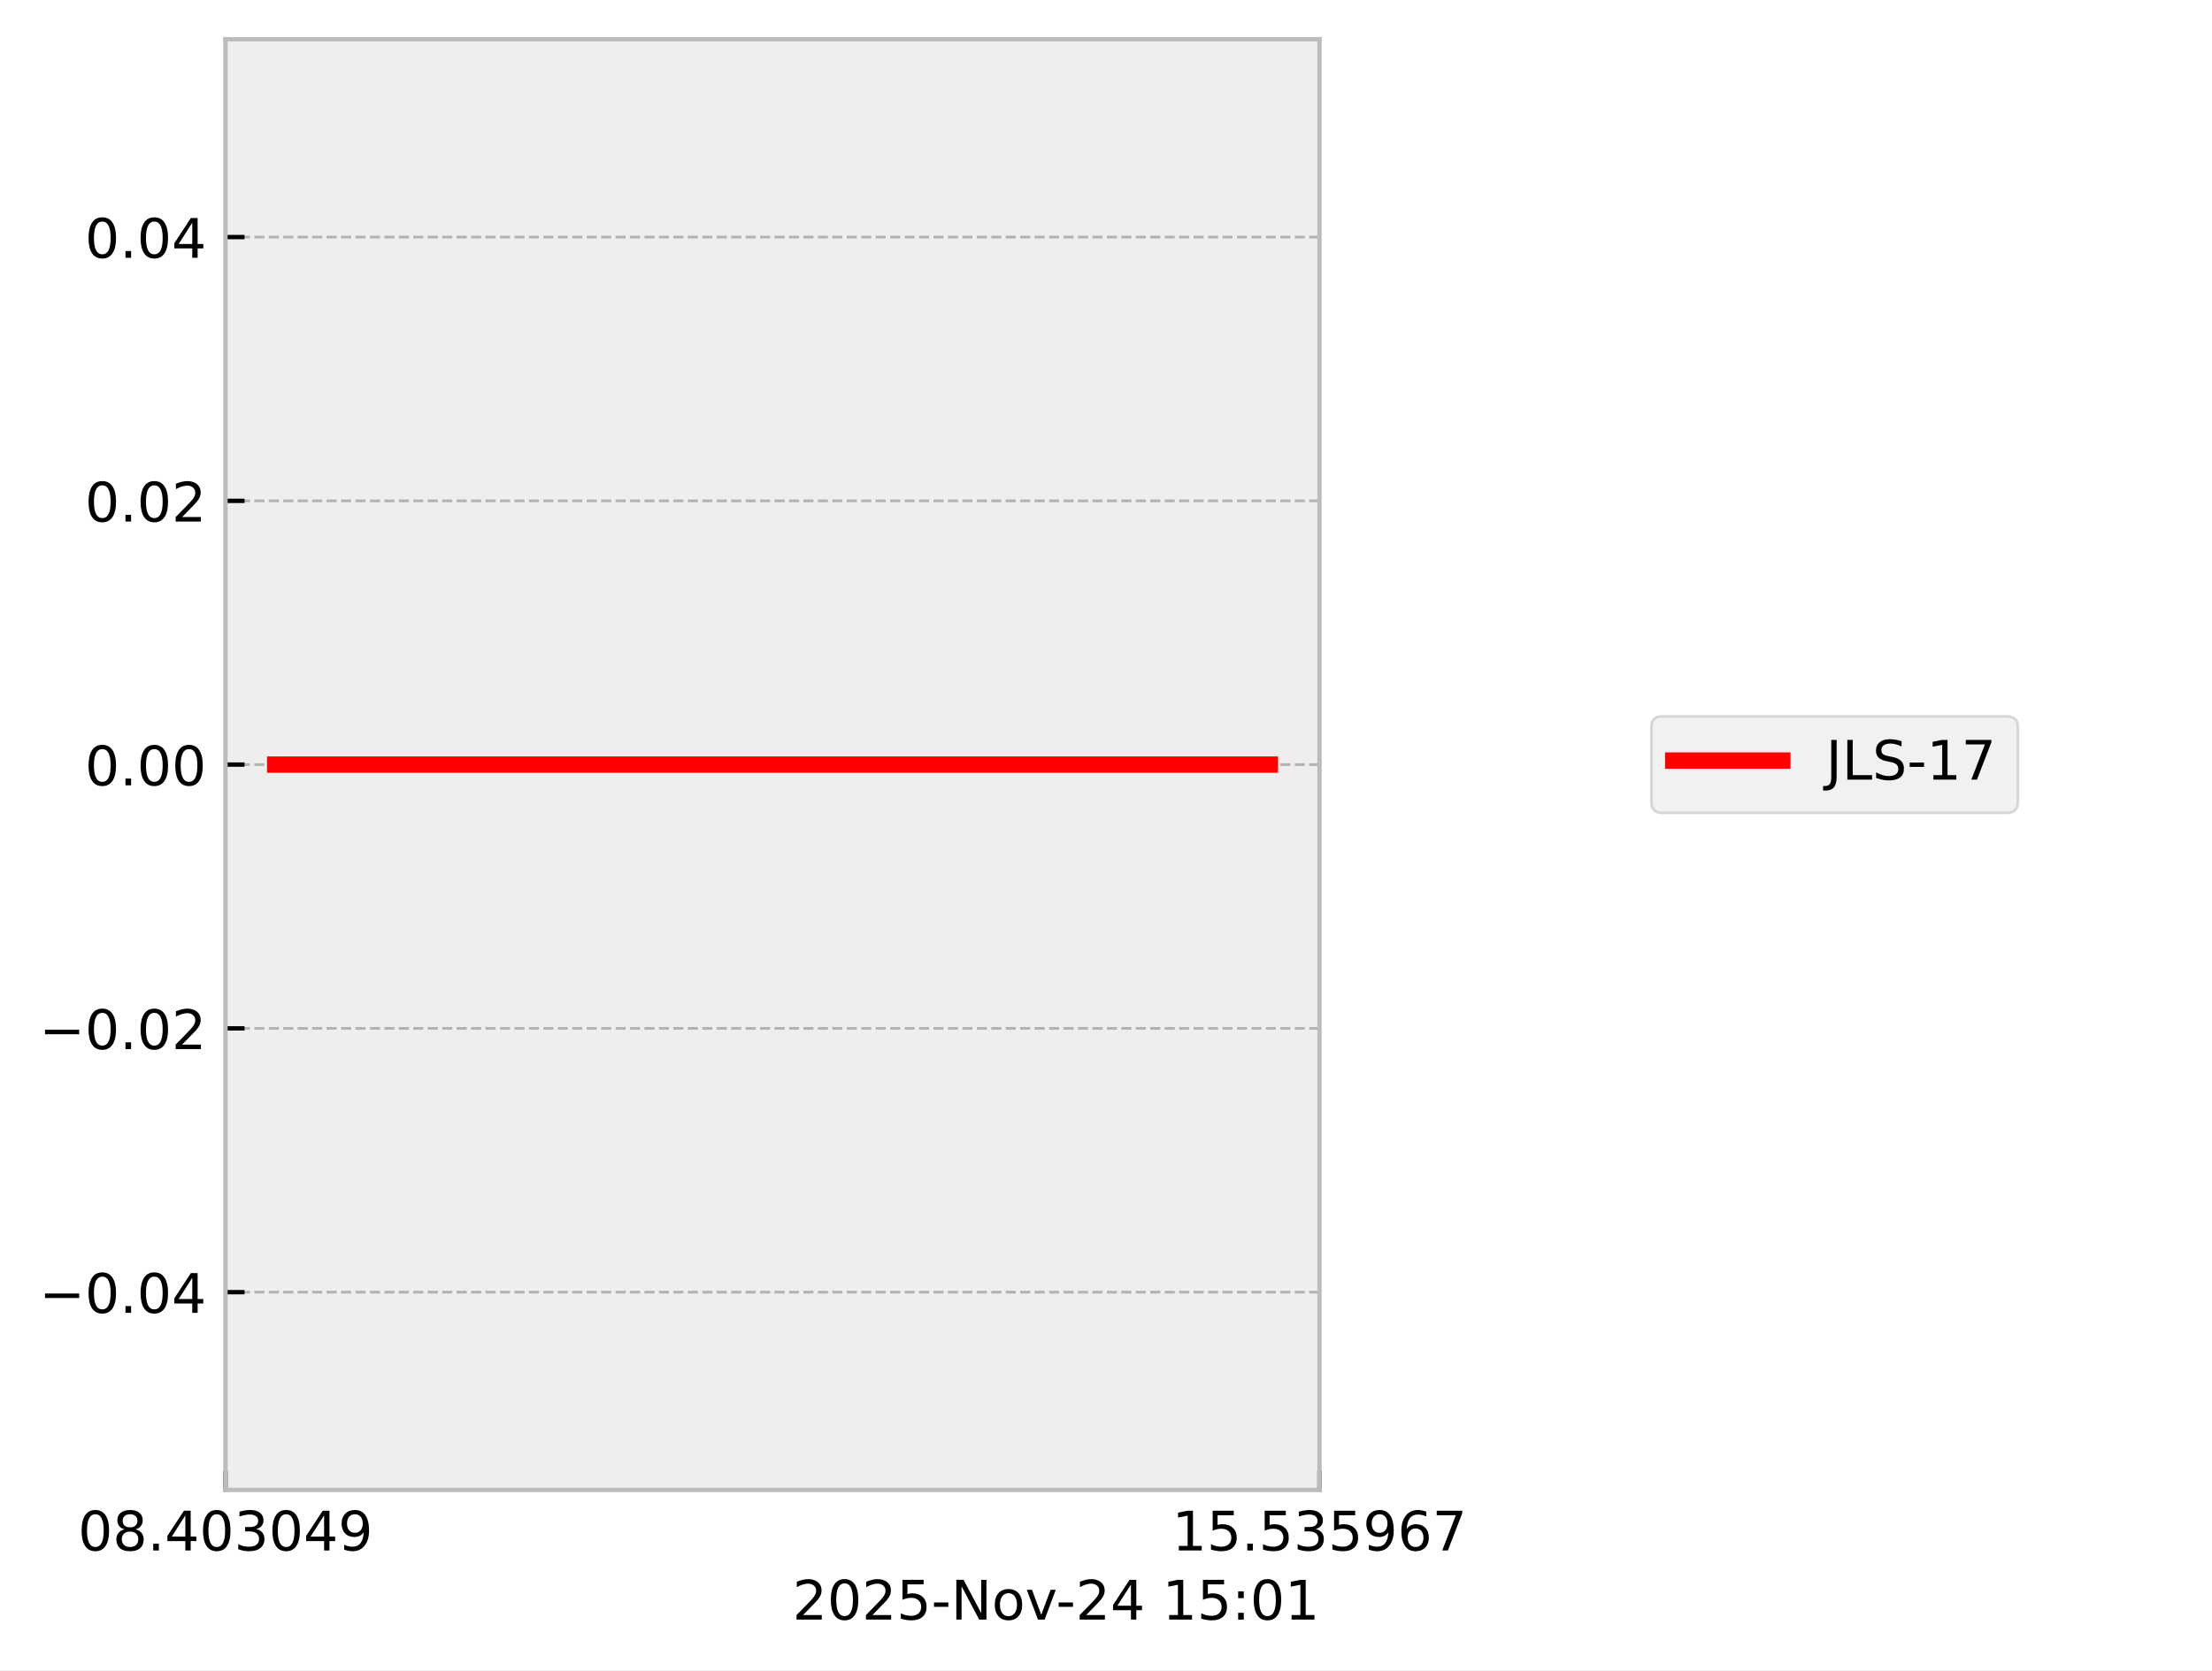
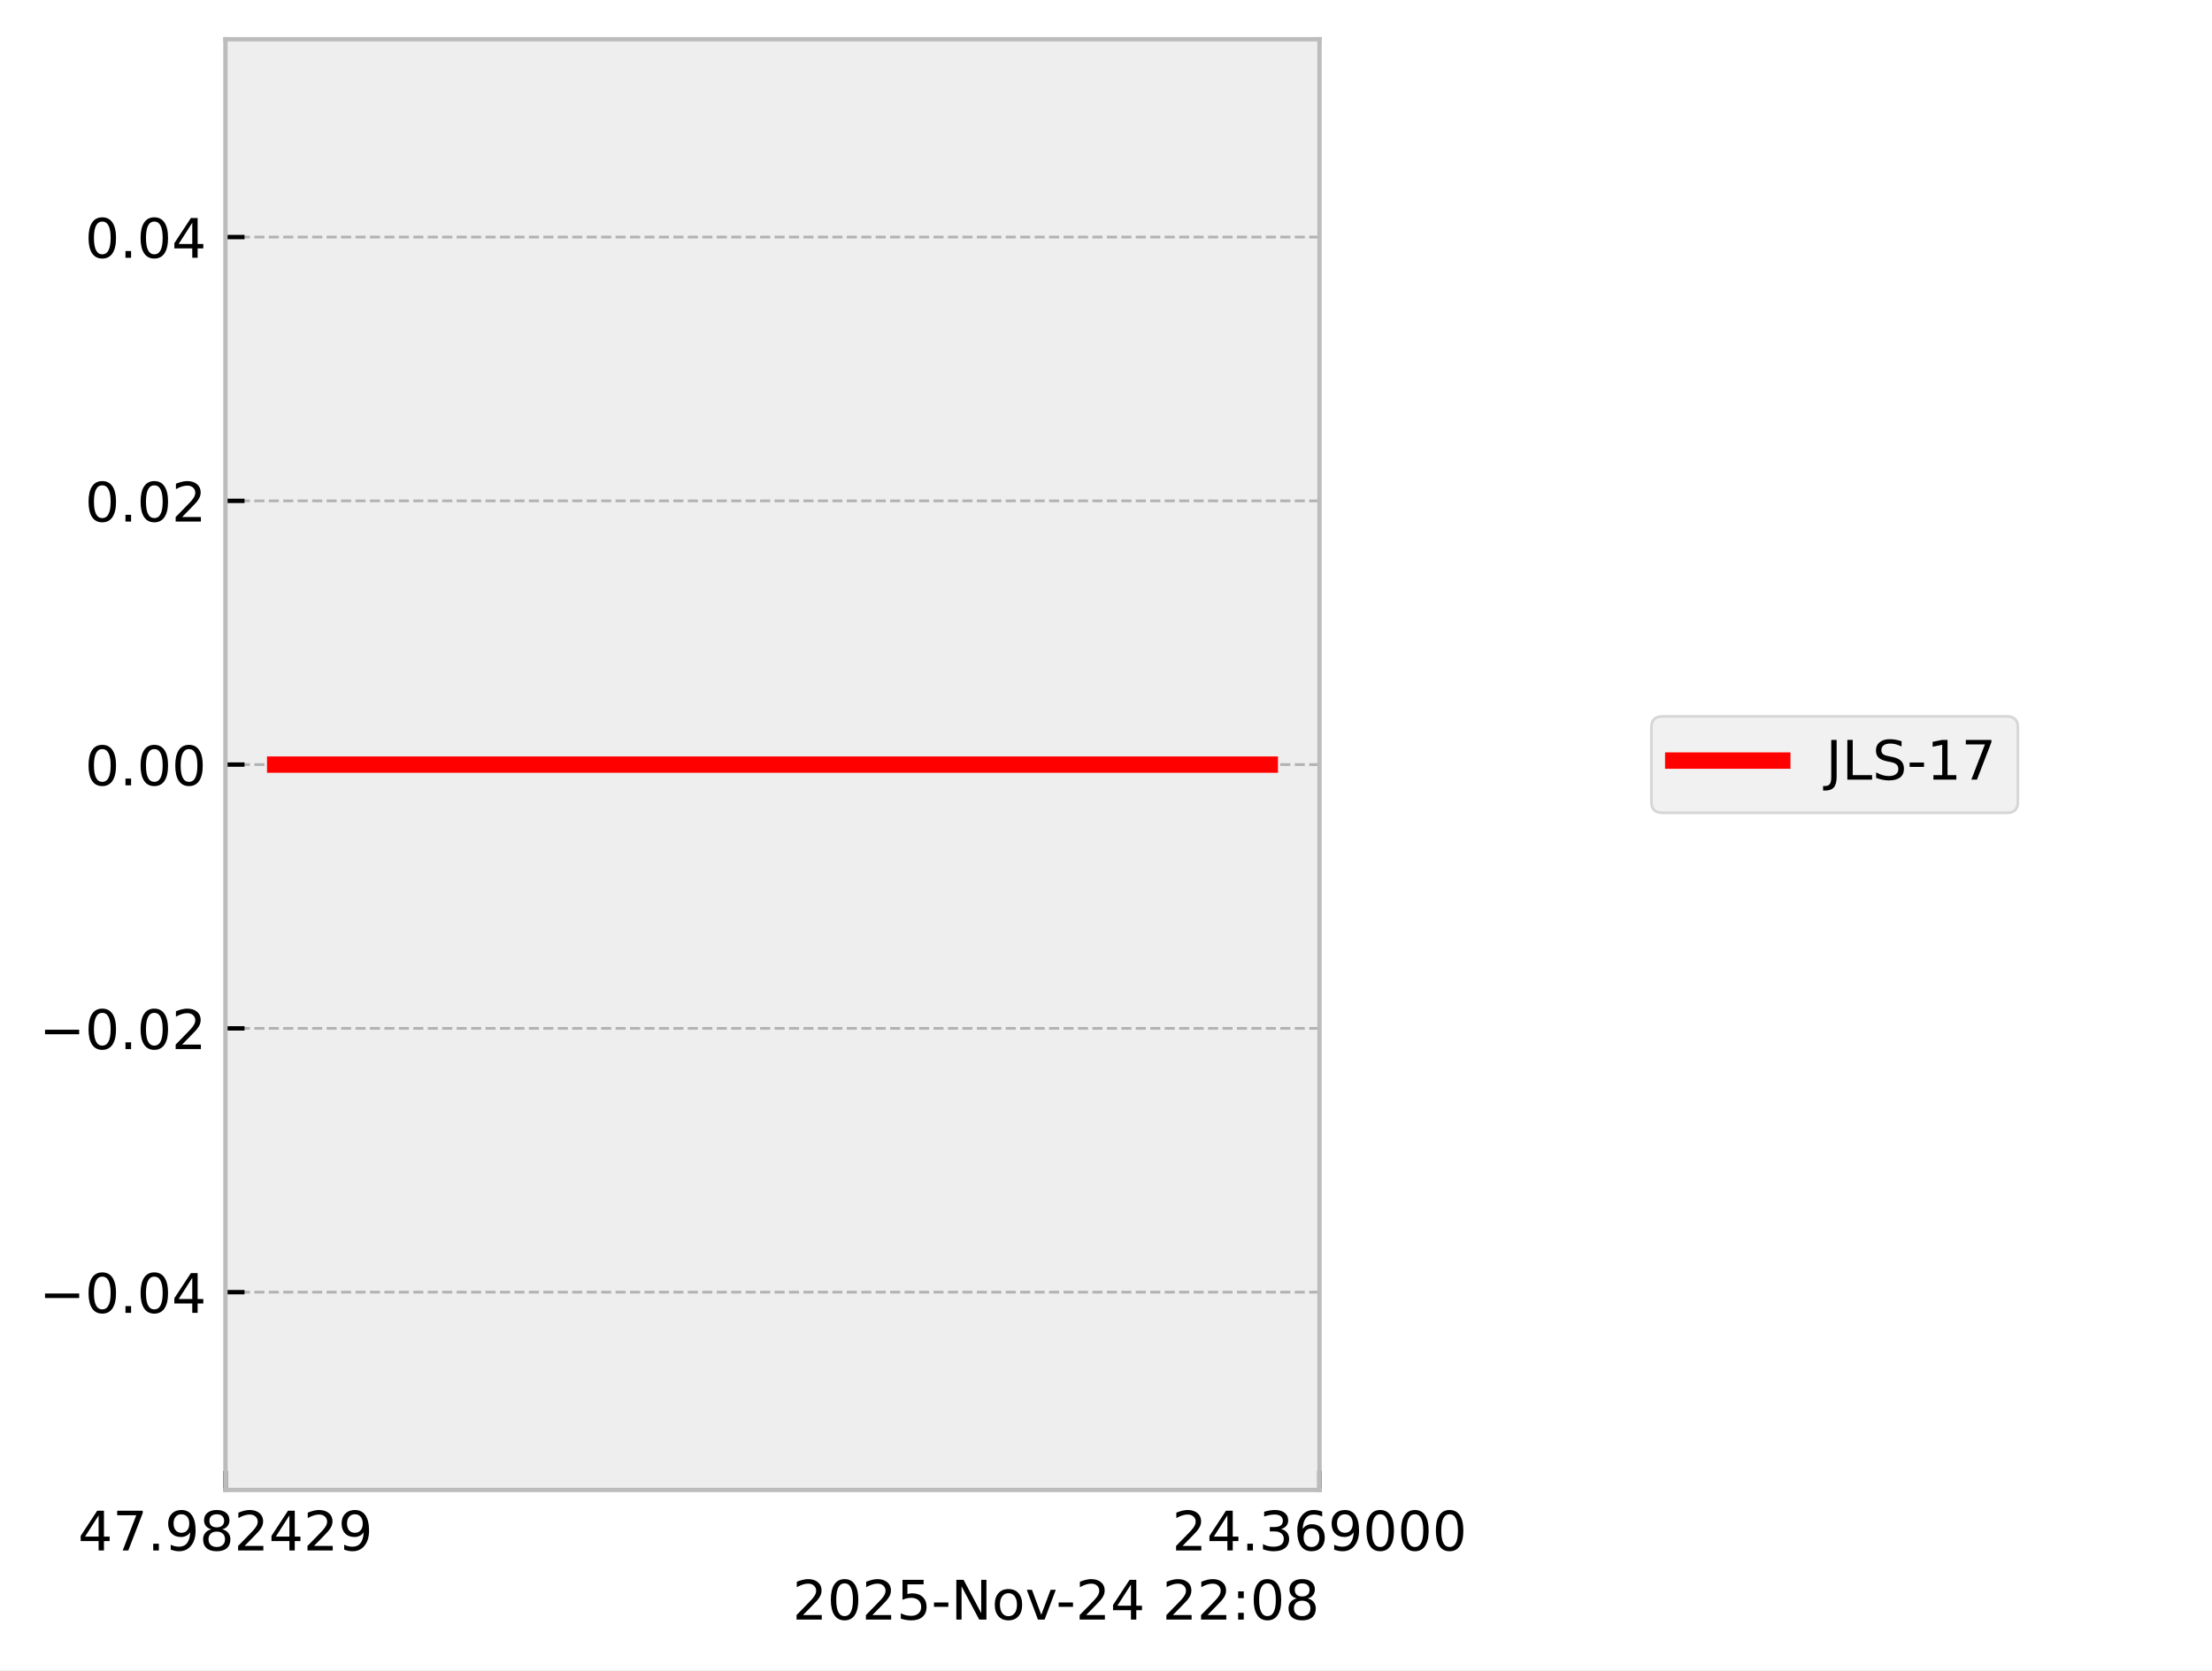
<svg xmlns="http://www.w3.org/2000/svg" xmlns:xlink="http://www.w3.org/1999/xlink" width="405.665pt" height="306.368pt" viewBox="0 0 405.665 306.368" version="1.1">
  <defs>
    <style type="text/css">*{stroke-linejoin: round; stroke-linecap: butt}</style>
  </defs>
  <g id="figure_1">
    <g id="patch_1">
      <path d="M 0 306.368  L 405.665 306.368  L 405.665 0  L 0 0  z " style="fill: #ffffff" />
    </g>
    <g id="axes_1">
      <g id="patch_2">
        <path d="M 41.345 273.312  L 241.991 273.312  L 241.991 7.2  L 41.345 7.2  z " style="fill: #eeeeee" />
      </g>
      <g id="matplotlib.axis_1">
        <g id="xtick_1">
          <g id="line2d_1">
-             <path d="M 41.345 273.312  L 41.345 7.2  " clip-path="url(#p2a7590be77)" style="fill: none; stroke-dasharray: 1.85,0.8; stroke-dashoffset: 0; stroke: #b2b2b2; stroke-width: 0.5" />
+             <path d="M 41.345 273.312  L 41.345 7.2  " clip-path="url(#pcfa4c877c3)" style="fill: none; stroke-dasharray: 1.85,0.8; stroke-dashoffset: 0; stroke: #b2b2b2; stroke-width: 0.5" />
          </g>
          <g id="line2d_2">
            <defs>
-               <path id="m4c237f9031" d="M 0 0  L 0 -3.5  " style="stroke: #000000; stroke-width: 0.8" />
-             </defs>
-             <g>
-               <use xlink:href="#m4c237f9031" x="41.345" y="273.312" style="stroke: #000000; stroke-width: 0.8" />
+               <path id="m4d695c5799" d="M 0 0  L 0 -3.5  " style="stroke: #000000; stroke-width: 0.8" />
+             </defs>
+             <g>
+               <use xlink:href="#m4d695c5799" x="41.345" y="273.312" style="stroke: #000000; stroke-width: 0.8" />
            </g>
          </g>
          <g id="text_1">
            <g transform="translate(14.30625 284.4104) scale(0.1 -0.1)">
              <defs>
-                 <path id="DejaVuSans-30" d="M 2034 4250  Q 1547 4250 1301 3770  Q 1056 3291 1056 2328  Q 1056 1369 1301 889  Q 1547 409 2034 409  Q 2525 409 2770 889  Q 3016 1369 3016 2328  Q 3016 3291 2770 3770  Q 2525 4250 2034 4250  z M 2034 4750  Q 2819 4750 3233 4129  Q 3647 3509 3647 2328  Q 3647 1150 3233 529  Q 2819 -91 2034 -91  Q 1250 -91 836 529  Q 422 1150 422 2328  Q 422 3509 836 4129  Q 1250 4750 2034 4750  z " transform="scale(0.015625)" />
+                 <path id="DejaVuSans-34" d="M 2419 4116  L 825 1625  L 2419 1625  L 2419 4116  z M 2253 4666  L 3047 4666  L 3047 1625  L 3713 1625  L 3713 1100  L 3047 1100  L 3047 0  L 2419 0  L 2419 1100  L 313 1100  L 313 1709  L 2253 4666  z " transform="scale(0.015625)" />
+                 <path id="DejaVuSans-37" d="M 525 4666  L 3525 4666  L 3525 4397  L 1831 0  L 1172 0  L 2766 4134  L 525 4134  L 525 4666  z " transform="scale(0.015625)" />
+                 <path id="DejaVuSans-2e" d="M 684 794  L 1344 794  L 1344 0  L 684 0  L 684 794  z " transform="scale(0.015625)" />
+                 <path id="DejaVuSans-39" d="M 703 97  L 703 672  Q 941 559 1184 500  Q 1428 441 1663 441  Q 2288 441 2617 861  Q 2947 1281 2994 2138  Q 2813 1869 2534 1725  Q 2256 1581 1919 1581  Q 1219 1581 811 2004  Q 403 2428 403 3163  Q 403 3881 828 4315  Q 1253 4750 1959 4750  Q 2769 4750 3195 4129  Q 3622 3509 3622 2328  Q 3622 1225 3098 567  Q 2575 -91 1691 -91  Q 1453 -91 1209 -44  Q 966 3 703 97  z M 1959 2075  Q 2384 2075 2632 2365  Q 2881 2656 2881 3163  Q 2881 3666 2632 3958  Q 2384 4250 1959 4250  Q 1534 4250 1286 3958  Q 1038 3666 1038 3163  Q 1038 2656 1286 2365  Q 1534 2075 1959 2075  z " transform="scale(0.015625)" />
                <path id="DejaVuSans-38" d="M 2034 2216  Q 1584 2216 1326 1975  Q 1069 1734 1069 1313  Q 1069 891 1326 650  Q 1584 409 2034 409  Q 2484 409 2743 651  Q 3003 894 3003 1313  Q 3003 1734 2745 1975  Q 2488 2216 2034 2216  z M 1403 2484  Q 997 2584 770 2862  Q 544 3141 544 3541  Q 544 4100 942 4425  Q 1341 4750 2034 4750  Q 2731 4750 3128 4425  Q 3525 4100 3525 3541  Q 3525 3141 3298 2862  Q 3072 2584 2669 2484  Q 3125 2378 3379 2068  Q 3634 1759 3634 1313  Q 3634 634 3220 271  Q 2806 -91 2034 -91  Q 1263 -91 848 271  Q 434 634 434 1313  Q 434 1759 690 2068  Q 947 2378 1403 2484  z M 1172 3481  Q 1172 3119 1398 2916  Q 1625 2713 2034 2713  Q 2441 2713 2670 2916  Q 2900 3119 2900 3481  Q 2900 3844 2670 4047  Q 2441 4250 2034 4250  Q 1625 4250 1398 4047  Q 1172 3844 1172 3481  z " transform="scale(0.015625)" />
-                 <path id="DejaVuSans-2e" d="M 684 794  L 1344 794  L 1344 0  L 684 0  L 684 794  z " transform="scale(0.015625)" />
-                 <path id="DejaVuSans-34" d="M 2419 4116  L 825 1625  L 2419 1625  L 2419 4116  z M 2253 4666  L 3047 4666  L 3047 1625  L 3713 1625  L 3713 1100  L 3047 1100  L 3047 0  L 2419 0  L 2419 1100  L 313 1100  L 313 1709  L 2253 4666  z " transform="scale(0.015625)" />
-                 <path id="DejaVuSans-33" d="M 2597 2516  Q 3050 2419 3304 2112  Q 3559 1806 3559 1356  Q 3559 666 3084 287  Q 2609 -91 1734 -91  Q 1441 -91 1130 -33  Q 819 25 488 141  L 488 750  Q 750 597 1062 519  Q 1375 441 1716 441  Q 2309 441 2620 675  Q 2931 909 2931 1356  Q 2931 1769 2642 2001  Q 2353 2234 1838 2234  L 1294 2234  L 1294 2753  L 1863 2753  Q 2328 2753 2575 2939  Q 2822 3125 2822 3475  Q 2822 3834 2567 4026  Q 2313 4219 1838 4219  Q 1578 4219 1281 4162  Q 984 4106 628 3988  L 628 4550  Q 988 4650 1302 4700  Q 1616 4750 1894 4750  Q 2613 4750 3031 4423  Q 3450 4097 3450 3541  Q 3450 3153 3228 2886  Q 3006 2619 2597 2516  z " transform="scale(0.015625)" />
-                 <path id="DejaVuSans-39" d="M 703 97  L 703 672  Q 941 559 1184 500  Q 1428 441 1663 441  Q 2288 441 2617 861  Q 2947 1281 2994 2138  Q 2813 1869 2534 1725  Q 2256 1581 1919 1581  Q 1219 1581 811 2004  Q 403 2428 403 3163  Q 403 3881 828 4315  Q 1253 4750 1959 4750  Q 2769 4750 3195 4129  Q 3622 3509 3622 2328  Q 3622 1225 3098 567  Q 2575 -91 1691 -91  Q 1453 -91 1209 -44  Q 966 3 703 97  z M 1959 2075  Q 2384 2075 2632 2365  Q 2881 2656 2881 3163  Q 2881 3666 2632 3958  Q 2384 4250 1959 4250  Q 1534 4250 1286 3958  Q 1038 3666 1038 3163  Q 1038 2656 1286 2365  Q 1534 2075 1959 2075  z " transform="scale(0.015625)" />
+                 <path id="DejaVuSans-32" d="M 1228 531  L 3431 531  L 3431 0  L 469 0  L 469 531  Q 828 903 1448 1529  Q 2069 2156 2228 2338  Q 2531 2678 2651 2914  Q 2772 3150 2772 3378  Q 2772 3750 2511 3984  Q 2250 4219 1831 4219  Q 1534 4219 1204 4116  Q 875 4013 500 3803  L 500 4441  Q 881 4594 1212 4672  Q 1544 4750 1819 4750  Q 2544 4750 2975 4387  Q 3406 4025 3406 3419  Q 3406 3131 3298 2873  Q 3191 2616 2906 2266  Q 2828 2175 2409 1742  Q 1991 1309 1228 531  z " transform="scale(0.015625)" />
              </defs>
-               <use xlink:href="#DejaVuSans-30" />
-               <use xlink:href="#DejaVuSans-38" transform="translate(63.62305 0)" />
+               <use xlink:href="#DejaVuSans-34" />
+               <use xlink:href="#DejaVuSans-37" transform="translate(63.62305 0)" />
              <use xlink:href="#DejaVuSans-2e" transform="translate(127.2461 0)" />
-               <use xlink:href="#DejaVuSans-34" transform="translate(159.0332 0)" />
-               <use xlink:href="#DejaVuSans-30" transform="translate(222.6562 0)" />
-               <use xlink:href="#DejaVuSans-33" transform="translate(286.2793 0)" />
-               <use xlink:href="#DejaVuSans-30" transform="translate(349.9023 0)" />
-               <use xlink:href="#DejaVuSans-34" transform="translate(413.5254 0)" />
+               <use xlink:href="#DejaVuSans-39" transform="translate(159.0332 0)" />
+               <use xlink:href="#DejaVuSans-38" transform="translate(222.6562 0)" />
+               <use xlink:href="#DejaVuSans-32" transform="translate(286.2793 0)" />
+               <use xlink:href="#DejaVuSans-34" transform="translate(349.9023 0)" />
+               <use xlink:href="#DejaVuSans-32" transform="translate(413.5254 0)" />
              <use xlink:href="#DejaVuSans-39" transform="translate(477.1484 0)" />
            </g>
          </g>
        </g>
        <g id="xtick_2">
          <g id="line2d_3">
-             <path d="M 241.991 273.312  L 241.991 7.2  " clip-path="url(#p2a7590be77)" style="fill: none; stroke-dasharray: 1.85,0.8; stroke-dashoffset: 0; stroke: #b2b2b2; stroke-width: 0.5" />
+             <path d="M 241.991 273.312  L 241.991 7.2  " clip-path="url(#pcfa4c877c3)" style="fill: none; stroke-dasharray: 1.85,0.8; stroke-dashoffset: 0; stroke: #b2b2b2; stroke-width: 0.5" />
          </g>
          <g id="line2d_4">
            <g>
-               <use xlink:href="#m4c237f9031" x="241.991" y="273.312" style="stroke: #000000; stroke-width: 0.8" />
+               <use xlink:href="#m4d695c5799" x="241.991" y="273.312" style="stroke: #000000; stroke-width: 0.8" />
            </g>
          </g>
          <g id="text_2">
            <g transform="translate(214.9522 284.4104) scale(0.1 -0.1)">
              <defs>
-                 <path id="DejaVuSans-31" d="M 794 531  L 1825 531  L 1825 4091  L 703 3866  L 703 4441  L 1819 4666  L 2450 4666  L 2450 531  L 3481 531  L 3481 0  L 794 0  L 794 531  z " transform="scale(0.015625)" />
-                 <path id="DejaVuSans-35" d="M 691 4666  L 3169 4666  L 3169 4134  L 1269 4134  L 1269 2991  Q 1406 3038 1543 3061  Q 1681 3084 1819 3084  Q 2600 3084 3056 2656  Q 3513 2228 3513 1497  Q 3513 744 3044 326  Q 2575 -91 1722 -91  Q 1428 -91 1123 -41  Q 819 9 494 109  L 494 744  Q 775 591 1075 516  Q 1375 441 1709 441  Q 2250 441 2565 725  Q 2881 1009 2881 1497  Q 2881 1984 2565 2268  Q 2250 2553 1709 2553  Q 1456 2553 1204 2497  Q 953 2441 691 2322  L 691 4666  z " transform="scale(0.015625)" />
+                 <path id="DejaVuSans-33" d="M 2597 2516  Q 3050 2419 3304 2112  Q 3559 1806 3559 1356  Q 3559 666 3084 287  Q 2609 -91 1734 -91  Q 1441 -91 1130 -33  Q 819 25 488 141  L 488 750  Q 750 597 1062 519  Q 1375 441 1716 441  Q 2309 441 2620 675  Q 2931 909 2931 1356  Q 2931 1769 2642 2001  Q 2353 2234 1838 2234  L 1294 2234  L 1294 2753  L 1863 2753  Q 2328 2753 2575 2939  Q 2822 3125 2822 3475  Q 2822 3834 2567 4026  Q 2313 4219 1838 4219  Q 1578 4219 1281 4162  Q 984 4106 628 3988  L 628 4550  Q 988 4650 1302 4700  Q 1616 4750 1894 4750  Q 2613 4750 3031 4423  Q 3450 4097 3450 3541  Q 3450 3153 3228 2886  Q 3006 2619 2597 2516  z " transform="scale(0.015625)" />
                <path id="DejaVuSans-36" d="M 2113 2584  Q 1688 2584 1439 2293  Q 1191 2003 1191 1497  Q 1191 994 1439 701  Q 1688 409 2113 409  Q 2538 409 2786 701  Q 3034 994 3034 1497  Q 3034 2003 2786 2293  Q 2538 2584 2113 2584  z M 3366 4563  L 3366 3988  Q 3128 4100 2886 4159  Q 2644 4219 2406 4219  Q 1781 4219 1451 3797  Q 1122 3375 1075 2522  Q 1259 2794 1537 2939  Q 1816 3084 2150 3084  Q 2853 3084 3261 2657  Q 3669 2231 3669 1497  Q 3669 778 3244 343  Q 2819 -91 2113 -91  Q 1303 -91 875 529  Q 447 1150 447 2328  Q 447 3434 972 4092  Q 1497 4750 2381 4750  Q 2619 4750 2861 4703  Q 3103 4656 3366 4563  z " transform="scale(0.015625)" />
-                 <path id="DejaVuSans-37" d="M 525 4666  L 3525 4666  L 3525 4397  L 1831 0  L 1172 0  L 2766 4134  L 525 4134  L 525 4666  z " transform="scale(0.015625)" />
+                 <path id="DejaVuSans-30" d="M 2034 4250  Q 1547 4250 1301 3770  Q 1056 3291 1056 2328  Q 1056 1369 1301 889  Q 1547 409 2034 409  Q 2525 409 2770 889  Q 3016 1369 3016 2328  Q 3016 3291 2770 3770  Q 2525 4250 2034 4250  z M 2034 4750  Q 2819 4750 3233 4129  Q 3647 3509 3647 2328  Q 3647 1150 3233 529  Q 2819 -91 2034 -91  Q 1250 -91 836 529  Q 422 1150 422 2328  Q 422 3509 836 4129  Q 1250 4750 2034 4750  z " transform="scale(0.015625)" />
              </defs>
-               <use xlink:href="#DejaVuSans-31" />
-               <use xlink:href="#DejaVuSans-35" transform="translate(63.62305 0)" />
+               <use xlink:href="#DejaVuSans-32" />
+               <use xlink:href="#DejaVuSans-34" transform="translate(63.62305 0)" />
              <use xlink:href="#DejaVuSans-2e" transform="translate(127.2461 0)" />
-               <use xlink:href="#DejaVuSans-35" transform="translate(159.0332 0)" />
-               <use xlink:href="#DejaVuSans-33" transform="translate(222.6562 0)" />
-               <use xlink:href="#DejaVuSans-35" transform="translate(286.2793 0)" />
-               <use xlink:href="#DejaVuSans-39" transform="translate(349.9023 0)" />
-               <use xlink:href="#DejaVuSans-36" transform="translate(413.5254 0)" />
-               <use xlink:href="#DejaVuSans-37" transform="translate(477.1484 0)" />
+               <use xlink:href="#DejaVuSans-33" transform="translate(159.0332 0)" />
+               <use xlink:href="#DejaVuSans-36" transform="translate(222.6562 0)" />
+               <use xlink:href="#DejaVuSans-39" transform="translate(286.2793 0)" />
+               <use xlink:href="#DejaVuSans-30" transform="translate(349.9023 0)" />
+               <use xlink:href="#DejaVuSans-30" transform="translate(413.5254 0)" />
+               <use xlink:href="#DejaVuSans-30" transform="translate(477.1484 0)" />
            </g>
          </g>
        </g>
        <g id="text_3">
          <g transform="translate(145.3475 297.0886) scale(0.1 -0.1)">
            <defs>
-               <path id="DejaVuSans-32" d="M 1228 531  L 3431 531  L 3431 0  L 469 0  L 469 531  Q 828 903 1448 1529  Q 2069 2156 2228 2338  Q 2531 2678 2651 2914  Q 2772 3150 2772 3378  Q 2772 3750 2511 3984  Q 2250 4219 1831 4219  Q 1534 4219 1204 4116  Q 875 4013 500 3803  L 500 4441  Q 881 4594 1212 4672  Q 1544 4750 1819 4750  Q 2544 4750 2975 4387  Q 3406 4025 3406 3419  Q 3406 3131 3298 2873  Q 3191 2616 2906 2266  Q 2828 2175 2409 1742  Q 1991 1309 1228 531  z " transform="scale(0.015625)" />
+               <path id="DejaVuSans-35" d="M 691 4666  L 3169 4666  L 3169 4134  L 1269 4134  L 1269 2991  Q 1406 3038 1543 3061  Q 1681 3084 1819 3084  Q 2600 3084 3056 2656  Q 3513 2228 3513 1497  Q 3513 744 3044 326  Q 2575 -91 1722 -91  Q 1428 -91 1123 -41  Q 819 9 494 109  L 494 744  Q 775 591 1075 516  Q 1375 441 1709 441  Q 2250 441 2565 725  Q 2881 1009 2881 1497  Q 2881 1984 2565 2268  Q 2250 2553 1709 2553  Q 1456 2553 1204 2497  Q 953 2441 691 2322  L 691 4666  z " transform="scale(0.015625)" />
              <path id="DejaVuSans-2d" d="M 313 2009  L 1997 2009  L 1997 1497  L 313 1497  L 313 2009  z " transform="scale(0.015625)" />
              <path id="DejaVuSans-4e" d="M 628 4666  L 1478 4666  L 3547 763  L 3547 4666  L 4159 4666  L 4159 0  L 3309 0  L 1241 3903  L 1241 0  L 628 0  L 628 4666  z " transform="scale(0.015625)" />
              <path id="DejaVuSans-6f" d="M 1959 3097  Q 1497 3097 1228 2736  Q 959 2375 959 1747  Q 959 1119 1226 758  Q 1494 397 1959 397  Q 2419 397 2687 759  Q 2956 1122 2956 1747  Q 2956 2369 2687 2733  Q 2419 3097 1959 3097  z M 1959 3584  Q 2709 3584 3137 3096  Q 3566 2609 3566 1747  Q 3566 888 3137 398  Q 2709 -91 1959 -91  Q 1206 -91 779 398  Q 353 888 353 1747  Q 353 2609 779 3096  Q 1206 3584 1959 3584  z " transform="scale(0.015625)" />
              <path id="DejaVuSans-76" d="M 191 3500  L 800 3500  L 1894 563  L 2988 3500  L 3597 3500  L 2284 0  L 1503 0  L 191 3500  z " transform="scale(0.015625)" />
              <path id="DejaVuSans-20" transform="scale(0.015625)" />
              <path id="DejaVuSans-3a" d="M 750 794  L 1409 794  L 1409 0  L 750 0  L 750 794  z M 750 3309  L 1409 3309  L 1409 2516  L 750 2516  L 750 3309  z " transform="scale(0.015625)" />
            </defs>
            <use xlink:href="#DejaVuSans-32" />
            <use xlink:href="#DejaVuSans-30" transform="translate(63.62305 0)" />
            <use xlink:href="#DejaVuSans-32" transform="translate(127.2461 0)" />
            <use xlink:href="#DejaVuSans-35" transform="translate(190.8691 0)" />
            <use xlink:href="#DejaVuSans-2d" transform="translate(254.4922 0)" />
            <use xlink:href="#DejaVuSans-4e" transform="translate(290.5762 0)" />
            <use xlink:href="#DejaVuSans-6f" transform="translate(365.3809 0)" />
            <use xlink:href="#DejaVuSans-76" transform="translate(426.5625 0)" />
            <use xlink:href="#DejaVuSans-2d" transform="translate(483.1172 0)" />
            <use xlink:href="#DejaVuSans-32" transform="translate(519.2012 0)" />
            <use xlink:href="#DejaVuSans-34" transform="translate(582.8242 0)" />
            <use xlink:href="#DejaVuSans-20" transform="translate(646.4473 0)" />
-             <use xlink:href="#DejaVuSans-31" transform="translate(678.2344 0)" />
-             <use xlink:href="#DejaVuSans-35" transform="translate(741.8574 0)" />
+             <use xlink:href="#DejaVuSans-32" transform="translate(678.2344 0)" />
+             <use xlink:href="#DejaVuSans-32" transform="translate(741.8574 0)" />
            <use xlink:href="#DejaVuSans-3a" transform="translate(805.4805 0)" />
            <use xlink:href="#DejaVuSans-30" transform="translate(839.1719 0)" />
-             <use xlink:href="#DejaVuSans-31" transform="translate(902.7949 0)" />
+             <use xlink:href="#DejaVuSans-38" transform="translate(902.7949 0)" />
          </g>
        </g>
      </g>
      <g id="matplotlib.axis_2">
        <g id="ytick_1">
          <g id="line2d_5">
-             <path d="M 41.345 237.024  L 241.991 237.024  " clip-path="url(#p2a7590be77)" style="fill: none; stroke-dasharray: 1.85,0.8; stroke-dashoffset: 0; stroke: #b2b2b2; stroke-width: 0.5" />
+             <path d="M 41.345 237.024  L 241.991 237.024  " clip-path="url(#pcfa4c877c3)" style="fill: none; stroke-dasharray: 1.85,0.8; stroke-dashoffset: 0; stroke: #b2b2b2; stroke-width: 0.5" />
          </g>
          <g id="line2d_6">
            <defs>
-               <path id="m1678617b23" d="M 0 0  L 3.5 0  " style="stroke: #000000; stroke-width: 0.8" />
-             </defs>
-             <g>
-               <use xlink:href="#m1678617b23" x="41.345" y="237.024" style="stroke: #000000; stroke-width: 0.8" />
+               <path id="m5ac9c09c48" d="M 0 0  L 3.5 0  " style="stroke: #000000; stroke-width: 0.8" />
+             </defs>
+             <g>
+               <use xlink:href="#m5ac9c09c48" x="41.345" y="237.024" style="stroke: #000000; stroke-width: 0.8" />
            </g>
          </g>
          <g id="text_4">
            <g transform="translate(7.2 240.8232) scale(0.1 -0.1)">
              <defs>
                <path id="DejaVuSans-2212" d="M 678 2272  L 4684 2272  L 4684 1741  L 678 1741  L 678 2272  z " transform="scale(0.015625)" />
              </defs>
              <use xlink:href="#DejaVuSans-2212" />
              <use xlink:href="#DejaVuSans-30" transform="translate(83.78906 0)" />
              <use xlink:href="#DejaVuSans-2e" transform="translate(147.4121 0)" />
              <use xlink:href="#DejaVuSans-30" transform="translate(179.1992 0)" />
              <use xlink:href="#DejaVuSans-34" transform="translate(242.8223 0)" />
            </g>
          </g>
        </g>
        <g id="ytick_2">
          <g id="line2d_7">
-             <path d="M 41.345 188.64  L 241.991 188.64  " clip-path="url(#p2a7590be77)" style="fill: none; stroke-dasharray: 1.85,0.8; stroke-dashoffset: 0; stroke: #b2b2b2; stroke-width: 0.5" />
+             <path d="M 41.345 188.64  L 241.991 188.64  " clip-path="url(#pcfa4c877c3)" style="fill: none; stroke-dasharray: 1.85,0.8; stroke-dashoffset: 0; stroke: #b2b2b2; stroke-width: 0.5" />
          </g>
          <g id="line2d_8">
            <g>
-               <use xlink:href="#m1678617b23" x="41.345" y="188.64" style="stroke: #000000; stroke-width: 0.8" />
+               <use xlink:href="#m5ac9c09c48" x="41.345" y="188.64" style="stroke: #000000; stroke-width: 0.8" />
            </g>
          </g>
          <g id="text_5">
            <g transform="translate(7.2 192.4392) scale(0.1 -0.1)">
              <use xlink:href="#DejaVuSans-2212" />
              <use xlink:href="#DejaVuSans-30" transform="translate(83.78906 0)" />
              <use xlink:href="#DejaVuSans-2e" transform="translate(147.4121 0)" />
              <use xlink:href="#DejaVuSans-30" transform="translate(179.1992 0)" />
              <use xlink:href="#DejaVuSans-32" transform="translate(242.8223 0)" />
            </g>
          </g>
        </g>
        <g id="ytick_3">
          <g id="line2d_9">
-             <path d="M 41.345 140.256  L 241.991 140.256  " clip-path="url(#p2a7590be77)" style="fill: none; stroke-dasharray: 1.85,0.8; stroke-dashoffset: 0; stroke: #b2b2b2; stroke-width: 0.5" />
+             <path d="M 41.345 140.256  L 241.991 140.256  " clip-path="url(#pcfa4c877c3)" style="fill: none; stroke-dasharray: 1.85,0.8; stroke-dashoffset: 0; stroke: #b2b2b2; stroke-width: 0.5" />
          </g>
          <g id="line2d_10">
            <g>
-               <use xlink:href="#m1678617b23" x="41.345" y="140.256" style="stroke: #000000; stroke-width: 0.8" />
+               <use xlink:href="#m5ac9c09c48" x="41.345" y="140.256" style="stroke: #000000; stroke-width: 0.8" />
            </g>
          </g>
          <g id="text_6">
            <g transform="translate(15.57969 144.0552) scale(0.1 -0.1)">
              <use xlink:href="#DejaVuSans-30" />
              <use xlink:href="#DejaVuSans-2e" transform="translate(63.62305 0)" />
              <use xlink:href="#DejaVuSans-30" transform="translate(95.41016 0)" />
              <use xlink:href="#DejaVuSans-30" transform="translate(159.0332 0)" />
            </g>
          </g>
        </g>
        <g id="ytick_4">
          <g id="line2d_11">
-             <path d="M 41.345 91.872  L 241.991 91.872  " clip-path="url(#p2a7590be77)" style="fill: none; stroke-dasharray: 1.85,0.8; stroke-dashoffset: 0; stroke: #b2b2b2; stroke-width: 0.5" />
+             <path d="M 41.345 91.872  L 241.991 91.872  " clip-path="url(#pcfa4c877c3)" style="fill: none; stroke-dasharray: 1.85,0.8; stroke-dashoffset: 0; stroke: #b2b2b2; stroke-width: 0.5" />
          </g>
          <g id="line2d_12">
            <g>
-               <use xlink:href="#m1678617b23" x="41.345" y="91.872" style="stroke: #000000; stroke-width: 0.8" />
+               <use xlink:href="#m5ac9c09c48" x="41.345" y="91.872" style="stroke: #000000; stroke-width: 0.8" />
            </g>
          </g>
          <g id="text_7">
            <g transform="translate(15.57969 95.67122) scale(0.1 -0.1)">
              <use xlink:href="#DejaVuSans-30" />
              <use xlink:href="#DejaVuSans-2e" transform="translate(63.62305 0)" />
              <use xlink:href="#DejaVuSans-30" transform="translate(95.41016 0)" />
              <use xlink:href="#DejaVuSans-32" transform="translate(159.0332 0)" />
            </g>
          </g>
        </g>
        <g id="ytick_5">
          <g id="line2d_13">
-             <path d="M 41.345 43.488  L 241.991 43.488  " clip-path="url(#p2a7590be77)" style="fill: none; stroke-dasharray: 1.85,0.8; stroke-dashoffset: 0; stroke: #b2b2b2; stroke-width: 0.5" />
+             <path d="M 41.345 43.488  L 241.991 43.488  " clip-path="url(#pcfa4c877c3)" style="fill: none; stroke-dasharray: 1.85,0.8; stroke-dashoffset: 0; stroke: #b2b2b2; stroke-width: 0.5" />
          </g>
          <g id="line2d_14">
            <g>
-               <use xlink:href="#m1678617b23" x="41.345" y="43.488" style="stroke: #000000; stroke-width: 0.8" />
+               <use xlink:href="#m5ac9c09c48" x="41.345" y="43.488" style="stroke: #000000; stroke-width: 0.8" />
            </g>
          </g>
          <g id="text_8">
            <g transform="translate(15.57969 47.28722) scale(0.1 -0.1)">
              <use xlink:href="#DejaVuSans-30" />
              <use xlink:href="#DejaVuSans-2e" transform="translate(63.62305 0)" />
              <use xlink:href="#DejaVuSans-30" transform="translate(95.41016 0)" />
              <use xlink:href="#DejaVuSans-34" transform="translate(159.0332 0)" />
            </g>
          </g>
        </g>
      </g>
      <g id="line2d_15">
-         <path d="M 50.466 140.256  L 83.899 140.256  L 231.571 140.256  L 232.871 140.256  " clip-path="url(#p2a7590be77)" style="fill: none; stroke: #ff0000; stroke-width: 3; stroke-linecap: square" />
+         <path d="M 50.466 140.256  L 82.045 140.256  L 221.528 140.256  L 231.383 140.256  L 232.871 140.256  " clip-path="url(#pcfa4c877c3)" style="fill: none; stroke: #ff0000; stroke-width: 3; stroke-linecap: square" />
      </g>
      <g id="patch_3">
        <path d="M 41.345 273.312  L 41.345 7.2  " style="fill: none; stroke: #bcbcbc; stroke-width: 0.8; stroke-linejoin: miter; stroke-linecap: square" />
      </g>
      <g id="patch_4">
        <path d="M 241.991 273.312  L 241.991 7.2  " style="fill: none; stroke: #bcbcbc; stroke-width: 0.8; stroke-linejoin: miter; stroke-linecap: square" />
      </g>
      <g id="patch_5">
        <path d="M 41.345 273.312  L 241.991 273.312  " style="fill: none; stroke: #bcbcbc; stroke-width: 0.8; stroke-linejoin: miter; stroke-linecap: square" />
      </g>
      <g id="patch_6">
        <path d="M 41.345 7.2  L 241.991 7.2  " style="fill: none; stroke: #bcbcbc; stroke-width: 0.8; stroke-linejoin: miter; stroke-linecap: square" />
      </g>
    </g>
    <g id="axes_2">
      <g id="legend_1">
        <g id="patch_7">
          <path d="M 304.859 149.095  L 368.063 149.095  Q 370.063 149.095 370.063 147.095  L 370.063 133.417  Q 370.063 131.417 368.063 131.417  L 304.859 131.417  Q 302.859 131.417 302.859 133.417  L 302.859 147.095  Q 302.859 149.095 304.859 149.095  z " style="fill: #eeeeee; opacity: 0.8; stroke: #cccccc; stroke-width: 0.5; stroke-linejoin: miter" />
        </g>
        <g id="line2d_16">
          <path d="M 306.859 139.515  L 316.859 139.515  L 326.859 139.515  " style="fill: none; stroke: #ff0000; stroke-width: 3; stroke-linecap: square" />
        </g>
        <g id="text_9">
          <g transform="translate(334.8594 143.0154) scale(0.1 -0.1)">
            <defs>
              <path id="DejaVuSans-4a" d="M 628 4666  L 1259 4666  L 1259 325  Q 1259 -519 939 -900  Q 619 -1281 -91 -1281  L -331 -1281  L -331 -750  L -134 -750  Q 284 -750 456 -515  Q 628 -281 628 325  L 628 4666  z " transform="scale(0.015625)" />
              <path id="DejaVuSans-4c" d="M 628 4666  L 1259 4666  L 1259 531  L 3531 531  L 3531 0  L 628 0  L 628 4666  z " transform="scale(0.015625)" />
              <path id="DejaVuSans-53" d="M 3425 4513  L 3425 3897  Q 3066 4069 2747 4153  Q 2428 4238 2131 4238  Q 1616 4238 1336 4038  Q 1056 3838 1056 3469  Q 1056 3159 1242 3001  Q 1428 2844 1947 2747  L 2328 2669  Q 3034 2534 3370 2195  Q 3706 1856 3706 1288  Q 3706 609 3251 259  Q 2797 -91 1919 -91  Q 1588 -91 1214 -16  Q 841 59 441 206  L 441 856  Q 825 641 1194 531  Q 1563 422 1919 422  Q 2459 422 2753 634  Q 3047 847 3047 1241  Q 3047 1584 2836 1778  Q 2625 1972 2144 2069  L 1759 2144  Q 1053 2284 737 2584  Q 422 2884 422 3419  Q 422 4038 858 4394  Q 1294 4750 2059 4750  Q 2388 4750 2728 4690  Q 3069 4631 3425 4513  z " transform="scale(0.015625)" />
+               <path id="DejaVuSans-31" d="M 794 531  L 1825 531  L 1825 4091  L 703 3866  L 703 4441  L 1819 4666  L 2450 4666  L 2450 531  L 3481 531  L 3481 0  L 794 0  L 794 531  z " transform="scale(0.015625)" />
            </defs>
            <use xlink:href="#DejaVuSans-4a" />
            <use xlink:href="#DejaVuSans-4c" transform="translate(29.49219 0)" />
            <use xlink:href="#DejaVuSans-53" transform="translate(85.20508 0)" />
            <use xlink:href="#DejaVuSans-2d" transform="translate(148.6816 0)" />
            <use xlink:href="#DejaVuSans-31" transform="translate(184.7656 0)" />
            <use xlink:href="#DejaVuSans-37" transform="translate(248.3887 0)" />
          </g>
        </g>
      </g>
    </g>
  </g>
  <defs>
-     <clipPath id="p2a7590be77">
+     <clipPath id="pcfa4c877c3">
      <rect x="41.345" y="7.2" width="200.646" height="266.112" />
    </clipPath>
  </defs>
</svg>
